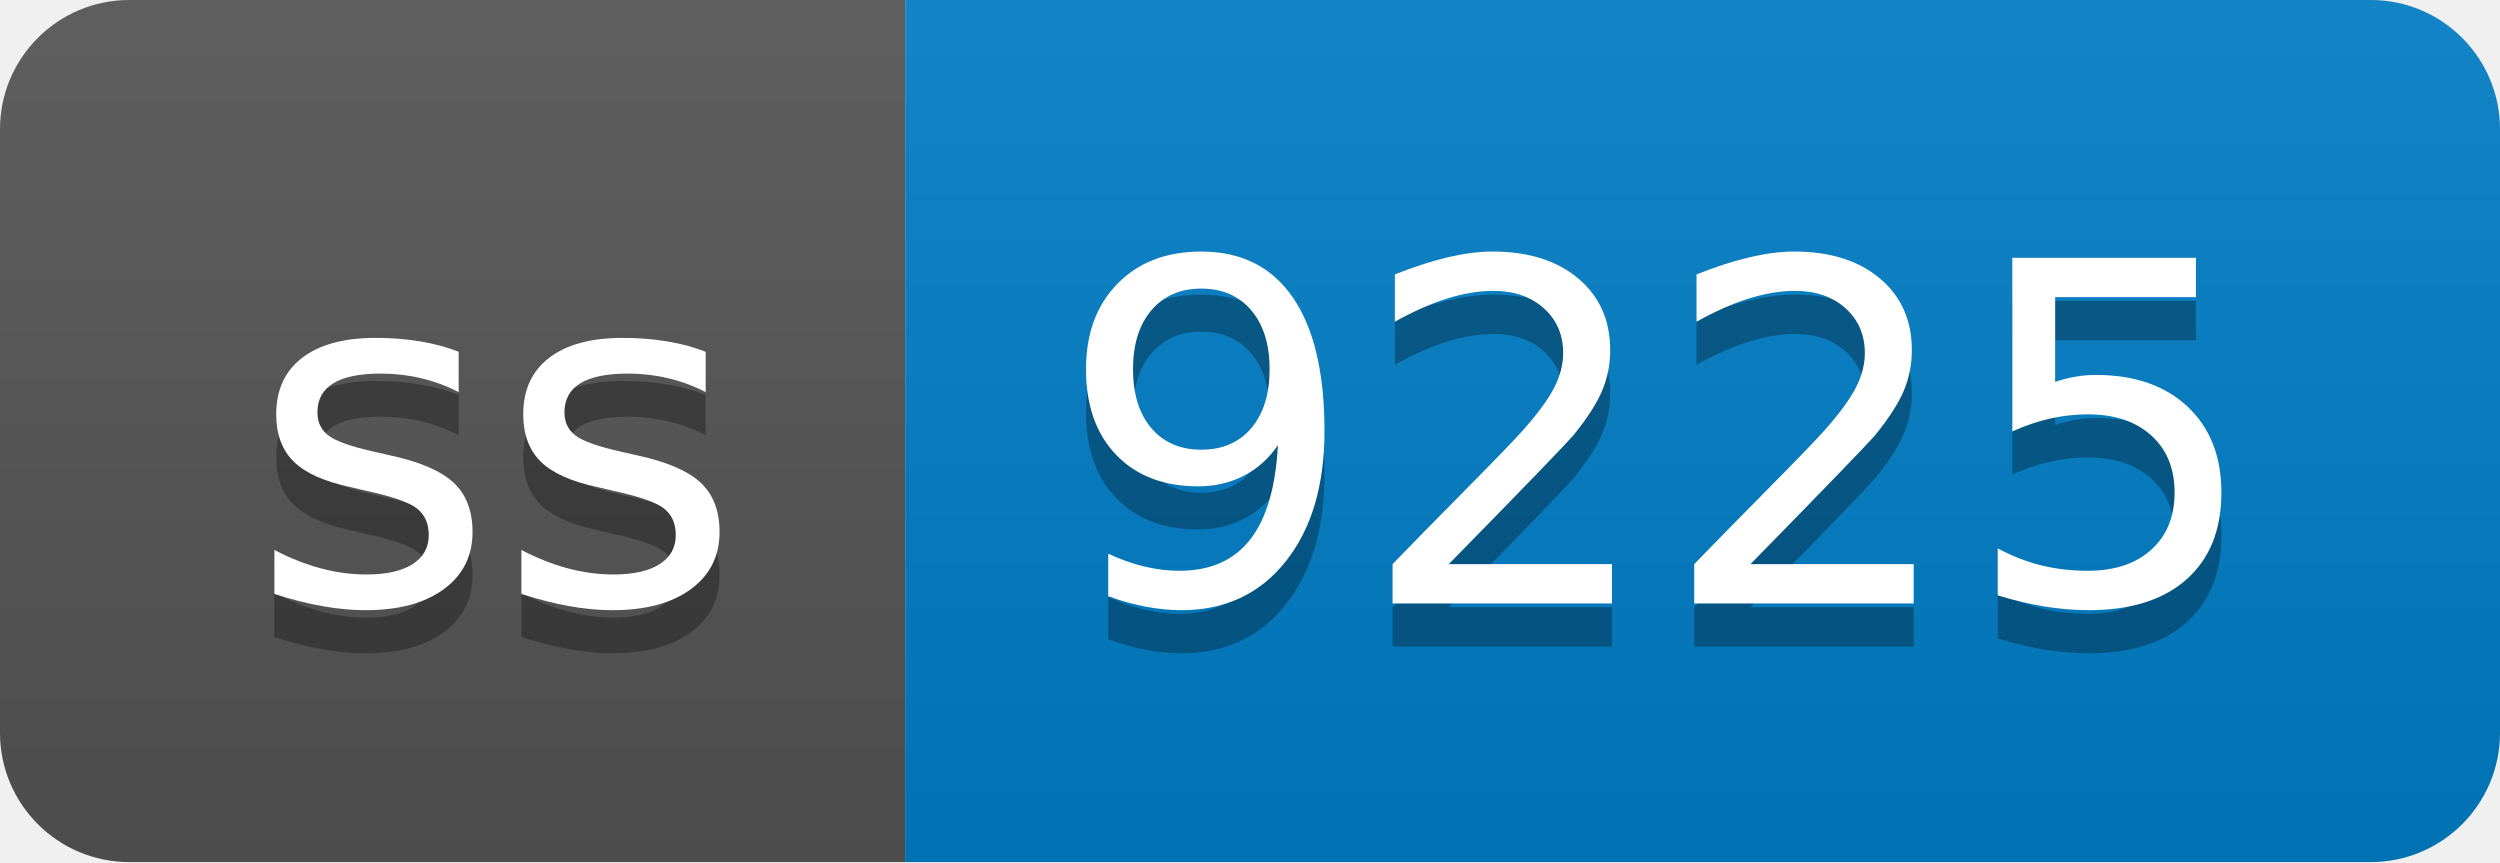
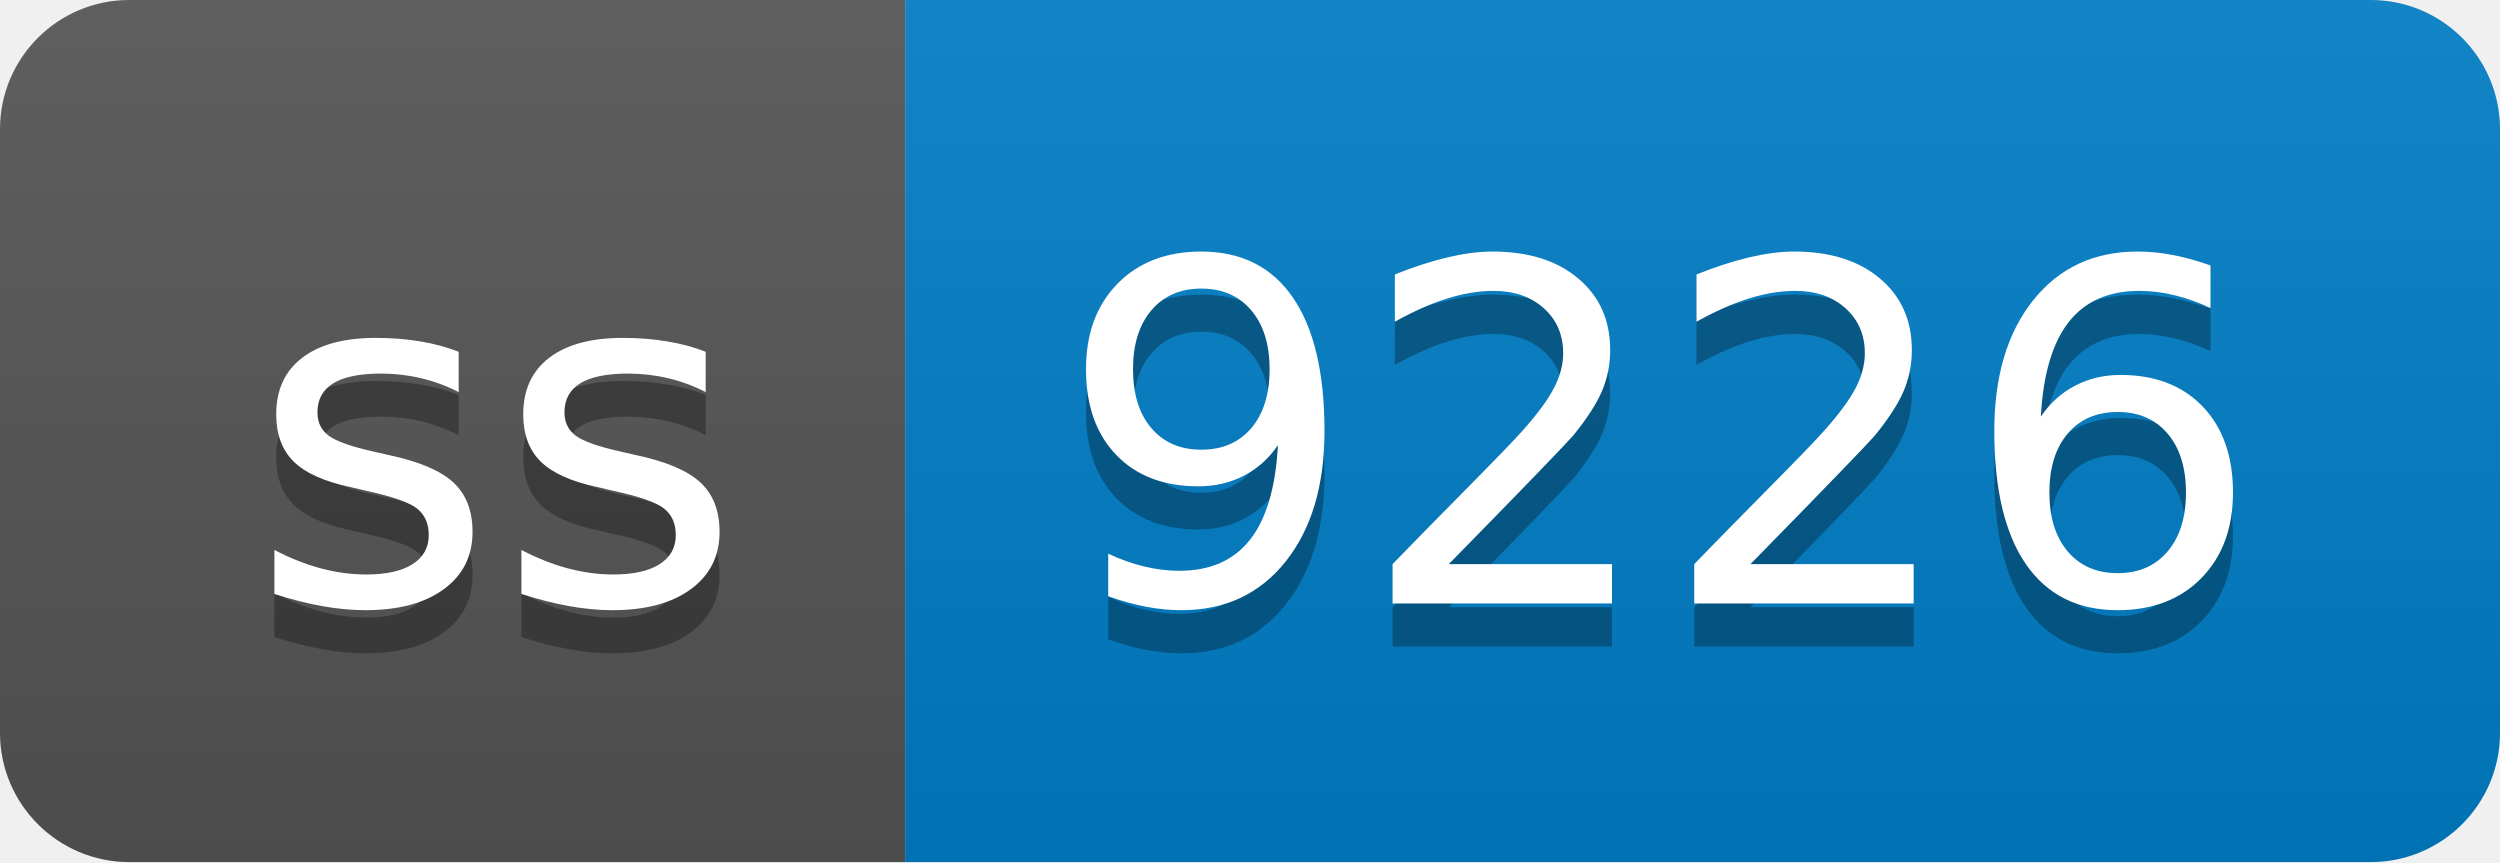
- <svg xmlns="http://www.w3.org/2000/svg" width="58" height="20" role="img" aria-label="ss: 9225">
+ <svg xmlns="http://www.w3.org/2000/svg" width="58" height="20" role="img" aria-label="ss: 9226">
  <linearGradient id="s" x2="0" y2="100%">
    <stop offset="0" stop-color="#bbb" stop-opacity=".1" />
    <stop offset="1" stop-opacity=".1" />
  </linearGradient>
  <clipPath id="r">
    <rect width="58" height="20" rx="3" fill="#fff" />
  </clipPath>
  <g clip-path="url(#r)">
    <rect width="21" height="20" fill="#555" />
    <rect x="21" width="37" height="20" fill="#007ec6" />
    <rect width="58" height="20" fill="url(#s)" />
  </g>
  <g fill="#fff" text-anchor="middle" font-family="Verdana,Geneva,DejaVu Sans,sans-serif" text-rendering="geometricPrecision" font-size="110">
    <text aria-hidden="true" x="115" y="150" fill="#010101" fill-opacity=".3" transform="scale(.1)" textLength="110">ss</text>
    <text x="115" y="140" transform="scale(.1)" fill="#fff" textLength="110">ss</text>
-     <text aria-hidden="true" x="385" y="150" fill="#010101" fill-opacity=".3" transform="scale(.1)" textLength="270">9225</text>
-     <text x="385" y="140" transform="scale(.1)" fill="#fff" textLength="270">9225</text>
+     <text aria-hidden="true" x="385" y="150" fill="#010101" fill-opacity=".3" transform="scale(.1)" textLength="270">9226</text>
+     <text x="385" y="140" transform="scale(.1)" fill="#fff" textLength="270">9226</text>
  </g>
</svg>
